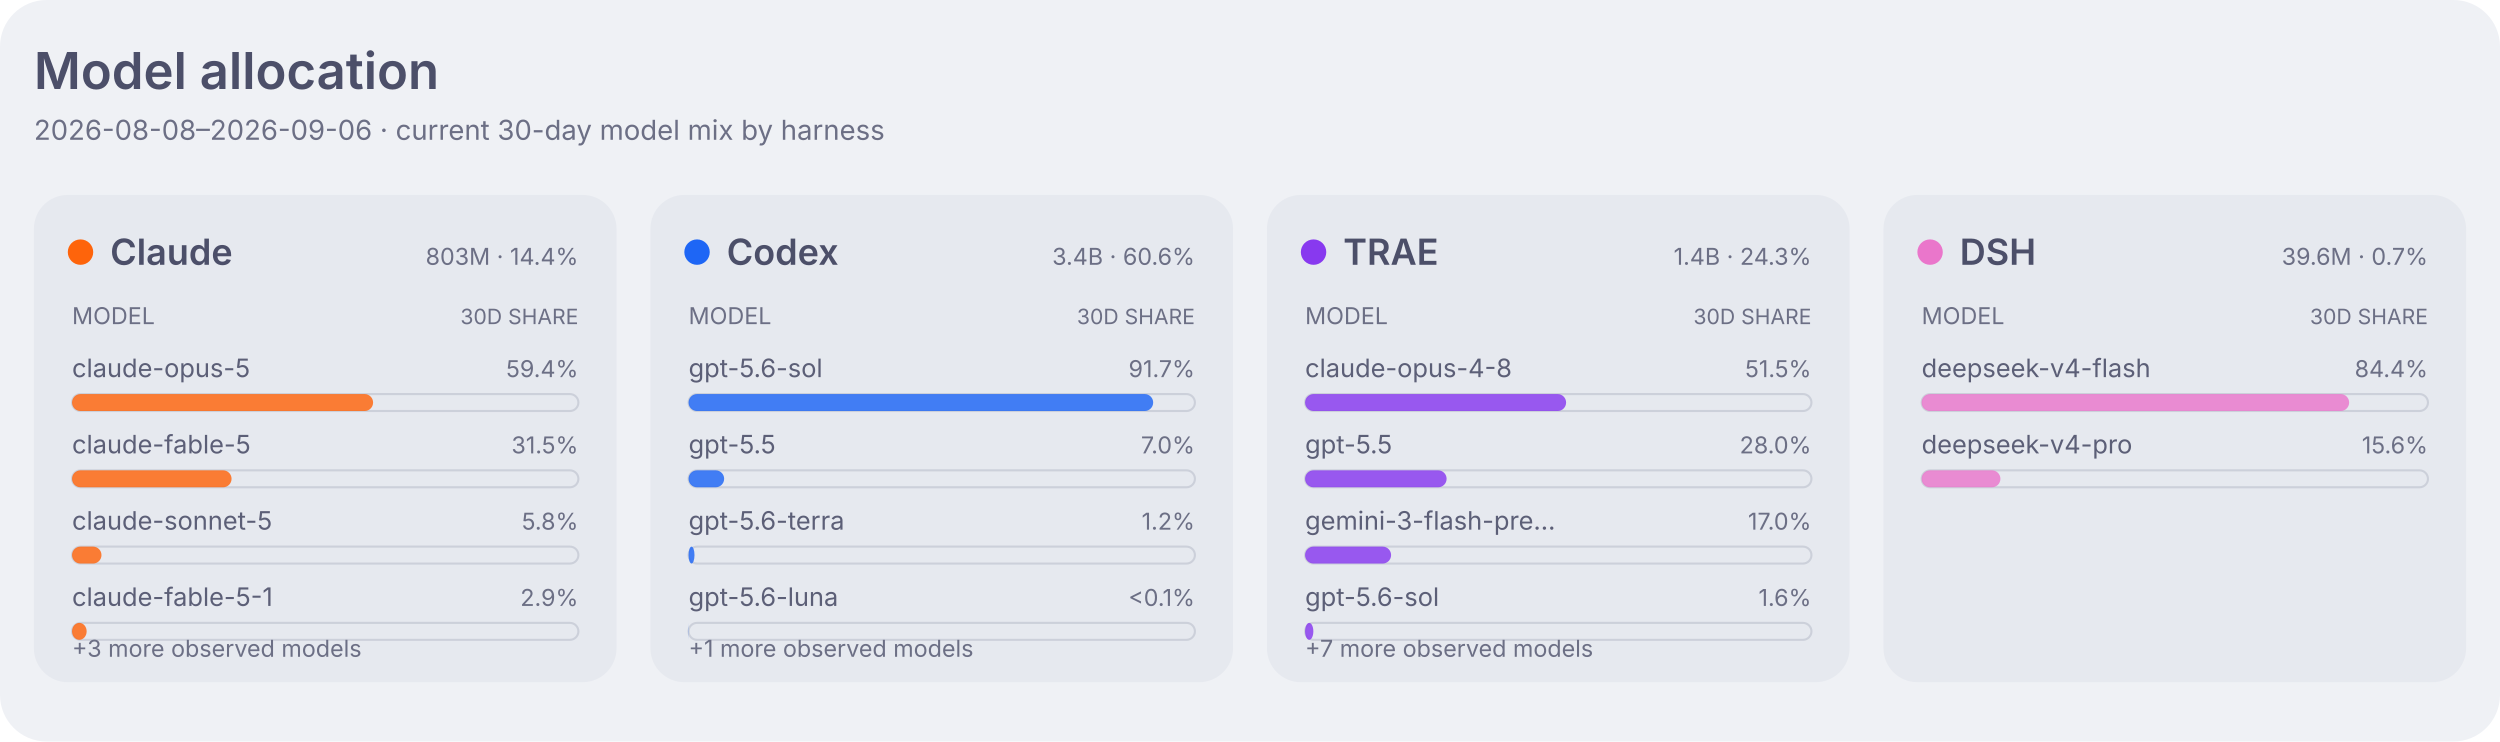
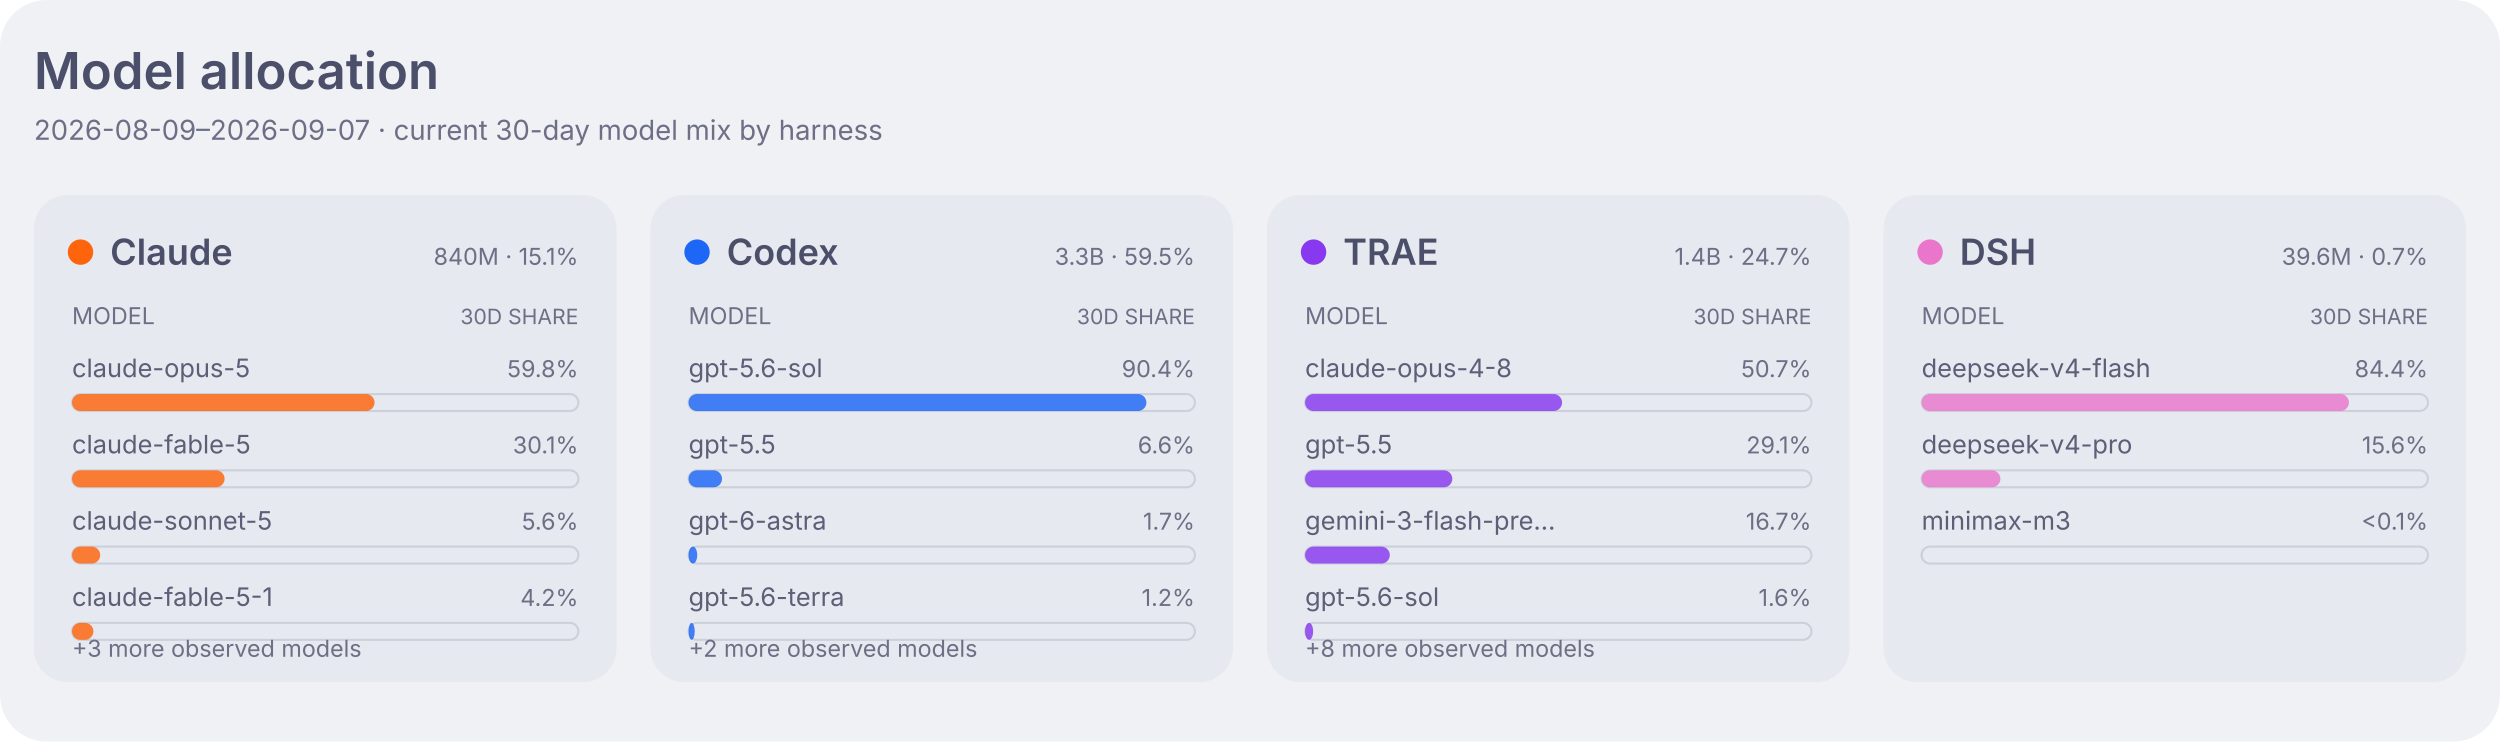
<svg xmlns="http://www.w3.org/2000/svg" width="1180" height="350" viewBox="0 0 1180 350" role="img" aria-labelledby="title desc">
  <style>
    .dashboard-background { fill: #eff1f5; }
    .dashboard-panel { fill: #e6e9ef; }
    .dashboard-primary { fill: #4c4f69; }
    .dashboard-secondary { fill: #5c5f77; }
    .dashboard-muted { fill: #6c6f85; }
    .dashboard-accent { fill: #179299; }
    .dashboard-border { stroke: #ccd0da; }
    .agent-claude { fill: #fe640b; }
    .agent-codex { fill: #1e66f5; }
    .agent-traex { fill: #8839ef; }
    .agent-dsh { fill: #ea76cb; }
    .agent-legacy { fill: #6c6f85; }
    .series-0 { fill: #1e66f5; }
    .series-1 { fill: #fe640b; }
    .series-2 { fill: #40a02b; }
    .series-3 { fill: #8839ef; }
    .series-other { fill: #9ca0b0; }
    .signal-level-1 { fill: #179299; fill-opacity: 0.22; }
    .signal-level-2 { fill: #179299; fill-opacity: 0.45; }
    .signal-level-3 { fill: #179299; fill-opacity: 0.68; }
    .signal-level-4 { fill: #179299; }
    .component-input { fill: #40a02b; }
    .component-output { fill: #df8e1d; }
    .component-cache-write { fill: #179299; }
    .component-cache-read { fill: #7287fd; }
    .heatmap-level-0 { fill: #ccd0da; }
    .heatmap-level-1 { fill: #179299; fill-opacity: 0.25; }
    .heatmap-level-2 { fill: #179299; fill-opacity: 0.5; }
    .heatmap-level-3 { fill: #179299; fill-opacity: 0.75; }
    .heatmap-level-4 { fill: #179299; }
    @media (prefers-color-scheme: dark) {
      .dashboard-background { fill: #1e1e2e; }
      .dashboard-panel { fill: #181825; }
      .dashboard-primary { fill: #cdd6f4; }
      .dashboard-secondary { fill: #bac2de; }
      .dashboard-muted { fill: #a6adc8; }
      .dashboard-accent { fill: #94e2d5; }
      .dashboard-border { stroke: #313244; }
      .agent-claude { fill: #fab387; }
      .agent-codex { fill: #89b4fa; }
      .agent-traex { fill: #cba6f7; }
      .agent-dsh { fill: #f5c2e7; }
      .agent-legacy { fill: #a6adc8; }
      .series-0 { fill: #89b4fa; }
      .series-1 { fill: #fab387; }
      .series-2 { fill: #a6e3a1; }
      .series-3 { fill: #cba6f7; }
      .series-other { fill: #7f849c; }
      .signal-level-1 { fill: #94e2d5; fill-opacity: 0.22; }
      .signal-level-2 { fill: #94e2d5; fill-opacity: 0.45; }
      .signal-level-3 { fill: #94e2d5; fill-opacity: 0.68; }
      .signal-level-4 { fill: #94e2d5; }
      .component-input { fill: #a6e3a1; }
      .component-output { fill: #f9e2af; }
      .component-cache-write { fill: #94e2d5; }
      .component-cache-read { fill: #b4befe; }
      .heatmap-level-0 { fill: #313244; }
      .heatmap-level-1 { fill: #94e2d5; fill-opacity: 0.25; }
      .heatmap-level-2 { fill: #94e2d5; fill-opacity: 0.5; }
      .heatmap-level-3 { fill: #94e2d5; fill-opacity: 0.75; }
      .heatmap-level-4 { fill: #94e2d5; }
    }
  </style>
  <rect class="dashboard-background" width="1180" height="350" rx="22" />
  <text class="dashboard-primary" x="16" y="42" font-family="-apple-system,BlinkMacSystemFont,Segoe UI,sans-serif" font-size="24" font-weight="600">Model allocation</text>
-   <text class="dashboard-muted" x="16" y="66" font-family="-apple-system,BlinkMacSystemFont,Segoe UI,sans-serif" font-size="13">2026-08-08–2026-09-06 · current 30-day model mix by harness</text>
+   <text class="dashboard-muted" x="16" y="66" font-family="-apple-system,BlinkMacSystemFont,Segoe UI,sans-serif" font-size="13">2026-08-09–2026-09-07 · current 30-day model mix by harness</text>
  <rect class="dashboard-panel" x="16" y="92" width="275" height="230" rx="16" />
  <circle class="agent-claude" cx="38" cy="119" r="6" />
  <text class="dashboard-primary" x="52" y="125" font-family="-apple-system,BlinkMacSystemFont,Segoe UI,sans-serif" font-size="17" font-weight="600">Claude</text>
-   <text class="dashboard-muted" x="273" y="125" text-anchor="end" font-family="-apple-system,BlinkMacSystemFont,Segoe UI,sans-serif" font-size="11">803M · 14.4%</text>
+   <text class="dashboard-muted" x="273" y="125" text-anchor="end" font-family="-apple-system,BlinkMacSystemFont,Segoe UI,sans-serif" font-size="11">840M · 15.1%</text>
  <text class="dashboard-muted" x="34" y="153" font-family="-apple-system,BlinkMacSystemFont,Segoe UI,sans-serif" font-size="11">MODEL</text>
  <text class="dashboard-muted" x="273" y="153" text-anchor="end" font-family="-apple-system,BlinkMacSystemFont,Segoe UI,sans-serif" font-size="10">30D SHARE</text>
  <text class="dashboard-secondary" x="34" y="178" font-family="-apple-system,BlinkMacSystemFont,Segoe UI,sans-serif" font-size="12">claude-opus-5</text>
-   <text class="dashboard-muted" x="273" y="178" text-anchor="end" font-family="-apple-system,BlinkMacSystemFont,Segoe UI,sans-serif" font-size="11">59.4%</text>
+   <text class="dashboard-muted" x="273" y="178" text-anchor="end" font-family="-apple-system,BlinkMacSystemFont,Segoe UI,sans-serif" font-size="11">59.8%</text>
  <rect class="dashboard-border" x="34" y="186" width="239" height="8" rx="4" fill="none" stroke-width="1" />
-   <rect class="agent-claude" x="34" y="186" width="142.1" height="8" rx="4" fill-opacity="0.82" data-agent="claude" data-model="claude-opus-5" data-tokens="477343724">
+   <rect class="agent-claude" x="34" y="186" width="142.8" height="8" rx="4" fill-opacity="0.82" data-agent="claude" data-model="claude-opus-5" data-tokens="502209317">
    </rect>
  <text class="dashboard-secondary" x="34" y="214" font-family="-apple-system,BlinkMacSystemFont,Segoe UI,sans-serif" font-size="12">claude-fable-5</text>
-   <text class="dashboard-muted" x="273" y="214" text-anchor="end" font-family="-apple-system,BlinkMacSystemFont,Segoe UI,sans-serif" font-size="11">31.5%</text>
+   <text class="dashboard-muted" x="273" y="214" text-anchor="end" font-family="-apple-system,BlinkMacSystemFont,Segoe UI,sans-serif" font-size="11">30.1%</text>
  <rect class="dashboard-border" x="34" y="222" width="239" height="8" rx="4" fill="none" stroke-width="1" />
-   <rect class="agent-claude" x="34" y="222" width="75.3" height="8" rx="4" fill-opacity="0.82" data-agent="claude" data-model="claude-fable-5" data-tokens="253148643">
+   <rect class="agent-claude" x="34" y="222" width="72.0" height="8" rx="4" fill-opacity="0.82" data-agent="claude" data-model="claude-fable-5" data-tokens="253148643">
    </rect>
  <text class="dashboard-secondary" x="34" y="250" font-family="-apple-system,BlinkMacSystemFont,Segoe UI,sans-serif" font-size="12">claude-sonnet-5</text>
-   <text class="dashboard-muted" x="273" y="250" text-anchor="end" font-family="-apple-system,BlinkMacSystemFont,Segoe UI,sans-serif" font-size="11">5.8%</text>
+   <text class="dashboard-muted" x="273" y="250" text-anchor="end" font-family="-apple-system,BlinkMacSystemFont,Segoe UI,sans-serif" font-size="11">5.6%</text>
  <rect class="dashboard-border" x="34" y="258" width="239" height="8" rx="4" fill="none" stroke-width="1" />
-   <rect class="agent-claude" x="34" y="258" width="13.9" height="8" rx="4" fill-opacity="0.82" data-agent="claude" data-model="claude-sonnet-5" data-tokens="46769408">
+   <rect class="agent-claude" x="34" y="258" width="13.3" height="8" rx="4" fill-opacity="0.82" data-agent="claude" data-model="claude-sonnet-5" data-tokens="46769408">
    </rect>
  <text class="dashboard-secondary" x="34" y="286" font-family="-apple-system,BlinkMacSystemFont,Segoe UI,sans-serif" font-size="12">claude-fable-5-1</text>
-   <text class="dashboard-muted" x="273" y="286" text-anchor="end" font-family="-apple-system,BlinkMacSystemFont,Segoe UI,sans-serif" font-size="11">2.9%</text>
+   <text class="dashboard-muted" x="273" y="286" text-anchor="end" font-family="-apple-system,BlinkMacSystemFont,Segoe UI,sans-serif" font-size="11">4.2%</text>
  <rect class="dashboard-border" x="34" y="294" width="239" height="8" rx="4" fill="none" stroke-width="1" />
-   <rect class="agent-claude" x="34" y="294" width="6.9" height="8" rx="4" fill-opacity="0.82" data-agent="claude" data-model="claude-fable-5-1" data-tokens="23091040">
+   <rect class="agent-claude" x="34" y="294" width="10.1" height="8" rx="4" fill-opacity="0.82" data-agent="claude" data-model="claude-fable-5-1" data-tokens="35405024">
    </rect>
  <text class="dashboard-muted" x="34" y="310" font-family="-apple-system,BlinkMacSystemFont,Segoe UI,sans-serif" font-size="11">+3 more observed models</text>
  <rect class="dashboard-panel" x="307" y="92" width="275" height="230" rx="16" />
  <circle class="agent-codex" cx="329" cy="119" r="6" />
  <text class="dashboard-primary" x="343" y="125" font-family="-apple-system,BlinkMacSystemFont,Segoe UI,sans-serif" font-size="17" font-weight="600">Codex</text>
-   <text class="dashboard-muted" x="564" y="125" text-anchor="end" font-family="-apple-system,BlinkMacSystemFont,Segoe UI,sans-serif" font-size="11">3.4B · 60.6%</text>
+   <text class="dashboard-muted" x="564" y="125" text-anchor="end" font-family="-apple-system,BlinkMacSystemFont,Segoe UI,sans-serif" font-size="11">3.3B · 59.5%</text>
  <text class="dashboard-muted" x="325" y="153" font-family="-apple-system,BlinkMacSystemFont,Segoe UI,sans-serif" font-size="11">MODEL</text>
  <text class="dashboard-muted" x="564" y="153" text-anchor="end" font-family="-apple-system,BlinkMacSystemFont,Segoe UI,sans-serif" font-size="10">30D SHARE</text>
  <text class="dashboard-secondary" x="325" y="178" font-family="-apple-system,BlinkMacSystemFont,Segoe UI,sans-serif" font-size="12">gpt-5.6-sol</text>
-   <text class="dashboard-muted" x="564" y="178" text-anchor="end" font-family="-apple-system,BlinkMacSystemFont,Segoe UI,sans-serif" font-size="11">91.7%</text>
+   <text class="dashboard-muted" x="564" y="178" text-anchor="end" font-family="-apple-system,BlinkMacSystemFont,Segoe UI,sans-serif" font-size="11">90.4%</text>
  <rect class="dashboard-border" x="325" y="186" width="239" height="8" rx="4" fill="none" stroke-width="1" />
-   <rect class="agent-codex" x="325" y="186" width="219.3" height="8" rx="4" fill-opacity="0.82" data-agent="codex" data-model="gpt-5.6-sol" data-tokens="3104565309">
+   <rect class="agent-codex" x="325" y="186" width="216.1" height="8" rx="4" fill-opacity="0.82" data-agent="codex" data-model="gpt-5.6-sol" data-tokens="2992564309">
    </rect>
  <text class="dashboard-secondary" x="325" y="214" font-family="-apple-system,BlinkMacSystemFont,Segoe UI,sans-serif" font-size="12">gpt-5.5</text>
-   <text class="dashboard-muted" x="564" y="214" text-anchor="end" font-family="-apple-system,BlinkMacSystemFont,Segoe UI,sans-serif" font-size="11">7.0%</text>
+   <text class="dashboard-muted" x="564" y="214" text-anchor="end" font-family="-apple-system,BlinkMacSystemFont,Segoe UI,sans-serif" font-size="11">6.6%</text>
  <rect class="dashboard-border" x="325" y="222" width="239" height="8" rx="4" fill="none" stroke-width="1" />
-   <rect class="agent-codex" x="325" y="222" width="16.8" height="8" rx="4" fill-opacity="0.82" data-agent="codex" data-model="gpt-5.5" data-tokens="237730969">
+   <rect class="agent-codex" x="325" y="222" width="15.8" height="8" rx="4" fill-opacity="0.82" data-agent="codex" data-model="gpt-5.5" data-tokens="219233127">
    </rect>
-   <text class="dashboard-secondary" x="325" y="250" font-family="-apple-system,BlinkMacSystemFont,Segoe UI,sans-serif" font-size="12">gpt-5.6-terra</text>
-   <text class="dashboard-muted" x="564" y="250" text-anchor="end" font-family="-apple-system,BlinkMacSystemFont,Segoe UI,sans-serif" font-size="11">1.2%</text>
+   <text class="dashboard-secondary" x="325" y="250" font-family="-apple-system,BlinkMacSystemFont,Segoe UI,sans-serif" font-size="12">gpt-6-astra</text>
+   <text class="dashboard-muted" x="564" y="250" text-anchor="end" font-family="-apple-system,BlinkMacSystemFont,Segoe UI,sans-serif" font-size="11">1.7%</text>
  <rect class="dashboard-border" x="325" y="258" width="239" height="8" rx="4" fill="none" stroke-width="1" />
-   <rect class="agent-codex" x="325" y="258" width="2.8" height="8" rx="4" fill-opacity="0.82" data-agent="codex" data-model="gpt-5.6-terra" data-tokens="39747536">
+   <rect class="agent-codex" x="325" y="258" width="4.1" height="8" rx="4" fill-opacity="0.82" data-agent="codex" data-model="gpt-6-astra" data-tokens="56400582">
    </rect>
-   <text class="dashboard-secondary" x="325" y="286" font-family="-apple-system,BlinkMacSystemFont,Segoe UI,sans-serif" font-size="12">gpt-5.6-luna</text>
-   <text class="dashboard-muted" x="564" y="286" text-anchor="end" font-family="-apple-system,BlinkMacSystemFont,Segoe UI,sans-serif" font-size="11">&lt;0.1%</text>
+   <text class="dashboard-secondary" x="325" y="286" font-family="-apple-system,BlinkMacSystemFont,Segoe UI,sans-serif" font-size="12">gpt-5.6-terra</text>
+   <text class="dashboard-muted" x="564" y="286" text-anchor="end" font-family="-apple-system,BlinkMacSystemFont,Segoe UI,sans-serif" font-size="11">1.2%</text>
  <rect class="dashboard-border" x="325" y="294" width="239" height="8" rx="4" fill="none" stroke-width="1" />
-   <rect class="agent-codex" x="325" y="294" width="0.1" height="8" rx="4" fill-opacity="0.82" data-agent="codex" data-model="gpt-5.6-luna" data-tokens="1439122">
+   <rect class="agent-codex" x="325" y="294" width="2.9" height="8" rx="4" fill-opacity="0.82" data-agent="codex" data-model="gpt-5.6-terra" data-tokens="39747536">
    </rect>
-   <text class="dashboard-muted" x="325" y="310" font-family="-apple-system,BlinkMacSystemFont,Segoe UI,sans-serif" font-size="11">+1 more observed models</text>
+   <text class="dashboard-muted" x="325" y="310" font-family="-apple-system,BlinkMacSystemFont,Segoe UI,sans-serif" font-size="11">+2 more observed models</text>
  <rect class="dashboard-panel" x="598" y="92" width="275" height="230" rx="16" />
  <circle class="agent-traex" cx="620" cy="119" r="6" />
  <text class="dashboard-primary" x="634" y="125" font-family="-apple-system,BlinkMacSystemFont,Segoe UI,sans-serif" font-size="17" font-weight="600">TRAE</text>
-   <text class="dashboard-muted" x="855" y="125" text-anchor="end" font-family="-apple-system,BlinkMacSystemFont,Segoe UI,sans-serif" font-size="11">1.4B · 24.3%</text>
+   <text class="dashboard-muted" x="855" y="125" text-anchor="end" font-family="-apple-system,BlinkMacSystemFont,Segoe UI,sans-serif" font-size="11">1.4B · 24.7%</text>
  <text class="dashboard-muted" x="616" y="153" font-family="-apple-system,BlinkMacSystemFont,Segoe UI,sans-serif" font-size="11">MODEL</text>
  <text class="dashboard-muted" x="855" y="153" text-anchor="end" font-family="-apple-system,BlinkMacSystemFont,Segoe UI,sans-serif" font-size="10">30D SHARE</text>
  <text class="dashboard-secondary" x="616" y="178" font-family="-apple-system,BlinkMacSystemFont,Segoe UI,sans-serif" font-size="12">claude-opus-4-8</text>
-   <text class="dashboard-muted" x="855" y="178" text-anchor="end" font-family="-apple-system,BlinkMacSystemFont,Segoe UI,sans-serif" font-size="11">51.5%</text>
+   <text class="dashboard-muted" x="855" y="178" text-anchor="end" font-family="-apple-system,BlinkMacSystemFont,Segoe UI,sans-serif" font-size="11">50.7%</text>
  <rect class="dashboard-border" x="616" y="186" width="239" height="8" rx="4" fill="none" stroke-width="1" />
-   <rect class="agent-traex" x="616" y="186" width="123.2" height="8" rx="4" fill-opacity="0.82" data-agent="traex" data-model="claude-opus-4-8" data-tokens="697722020">
+   <rect class="agent-traex" x="616" y="186" width="121.3" height="8" rx="4" fill-opacity="0.82" data-agent="traex" data-model="claude-opus-4-8" data-tokens="697722020">
    </rect>
  <text class="dashboard-secondary" x="616" y="214" font-family="-apple-system,BlinkMacSystemFont,Segoe UI,sans-serif" font-size="12">gpt-5.5</text>
-   <text class="dashboard-muted" x="855" y="214" text-anchor="end" font-family="-apple-system,BlinkMacSystemFont,Segoe UI,sans-serif" font-size="11">28.0%</text>
+   <text class="dashboard-muted" x="855" y="214" text-anchor="end" font-family="-apple-system,BlinkMacSystemFont,Segoe UI,sans-serif" font-size="11">29.1%</text>
  <rect class="dashboard-border" x="616" y="222" width="239" height="8" rx="4" fill="none" stroke-width="1" />
-   <rect class="agent-traex" x="616" y="222" width="66.8" height="8" rx="4" fill-opacity="0.82" data-agent="traex" data-model="gpt-5.5" data-tokens="378638942">
+   <rect class="agent-traex" x="616" y="222" width="69.5" height="8" rx="4" fill-opacity="0.82" data-agent="traex" data-model="gpt-5.5" data-tokens="399633443">
    </rect>
  <text class="dashboard-secondary" x="616" y="250" font-family="-apple-system,BlinkMacSystemFont,Segoe UI,sans-serif" font-size="12">gemini-3-flash-pre…</text>
-   <text class="dashboard-muted" x="855" y="250" text-anchor="end" font-family="-apple-system,BlinkMacSystemFont,Segoe UI,sans-serif" font-size="11">17.0%</text>
+   <text class="dashboard-muted" x="855" y="250" text-anchor="end" font-family="-apple-system,BlinkMacSystemFont,Segoe UI,sans-serif" font-size="11">16.7%</text>
  <rect class="dashboard-border" x="616" y="258" width="239" height="8" rx="4" fill="none" stroke-width="1" />
-   <rect class="agent-traex" x="616" y="258" width="40.6" height="8" rx="4" fill-opacity="0.82" data-agent="traex" data-model="gemini-3-flash-preview" data-tokens="229982244">
+   <rect class="agent-traex" x="616" y="258" width="40.0" height="8" rx="4" fill-opacity="0.82" data-agent="traex" data-model="gemini-3-flash-preview" data-tokens="229982244">
    </rect>
  <text class="dashboard-secondary" x="616" y="286" font-family="-apple-system,BlinkMacSystemFont,Segoe UI,sans-serif" font-size="12">gpt-5.6-sol</text>
  <text class="dashboard-muted" x="855" y="286" text-anchor="end" font-family="-apple-system,BlinkMacSystemFont,Segoe UI,sans-serif" font-size="11">1.6%</text>
  <rect class="dashboard-border" x="616" y="294" width="239" height="8" rx="4" fill="none" stroke-width="1" />
-   <rect class="agent-traex" x="616" y="294" width="3.9" height="8" rx="4" fill-opacity="0.82" data-agent="traex" data-model="gpt-5.6-sol" data-tokens="22020365">
+   <rect class="agent-traex" x="616" y="294" width="3.8" height="8" rx="4" fill-opacity="0.82" data-agent="traex" data-model="gpt-5.6-sol" data-tokens="22020365">
    </rect>
-   <text class="dashboard-muted" x="616" y="310" font-family="-apple-system,BlinkMacSystemFont,Segoe UI,sans-serif" font-size="11">+7 more observed models</text>
+   <text class="dashboard-muted" x="616" y="310" font-family="-apple-system,BlinkMacSystemFont,Segoe UI,sans-serif" font-size="11">+8 more observed models</text>
  <rect class="dashboard-panel" x="889" y="92" width="275" height="230" rx="16" />
  <circle class="agent-dsh" cx="911" cy="119" r="6" />
  <text class="dashboard-primary" x="925" y="125" font-family="-apple-system,BlinkMacSystemFont,Segoe UI,sans-serif" font-size="17" font-weight="600">DSH</text>
  <text class="dashboard-muted" x="1146" y="125" text-anchor="end" font-family="-apple-system,BlinkMacSystemFont,Segoe UI,sans-serif" font-size="11">39.6M · 0.7%</text>
  <text class="dashboard-muted" x="907" y="153" font-family="-apple-system,BlinkMacSystemFont,Segoe UI,sans-serif" font-size="11">MODEL</text>
  <text class="dashboard-muted" x="1146" y="153" text-anchor="end" font-family="-apple-system,BlinkMacSystemFont,Segoe UI,sans-serif" font-size="10">30D SHARE</text>
  <text class="dashboard-secondary" x="907" y="178" font-family="-apple-system,BlinkMacSystemFont,Segoe UI,sans-serif" font-size="12">deepseek-v4-flash</text>
  <text class="dashboard-muted" x="1146" y="178" text-anchor="end" font-family="-apple-system,BlinkMacSystemFont,Segoe UI,sans-serif" font-size="11">84.4%</text>
  <rect class="dashboard-border" x="907" y="186" width="239" height="8" rx="4" fill="none" stroke-width="1" />
-   <rect class="agent-dsh" x="907" y="186" width="201.8" height="8" rx="4" fill-opacity="0.82" data-agent="dsh" data-model="deepseek-v4-flash" data-tokens="33421803">
+   <rect class="agent-dsh" x="907" y="186" width="201.7" height="8" rx="4" fill-opacity="0.82" data-agent="dsh" data-model="deepseek-v4-flash" data-tokens="33421803">
    </rect>
  <text class="dashboard-secondary" x="907" y="214" font-family="-apple-system,BlinkMacSystemFont,Segoe UI,sans-serif" font-size="12">deepseek-v4-pro</text>
  <text class="dashboard-muted" x="1146" y="214" text-anchor="end" font-family="-apple-system,BlinkMacSystemFont,Segoe UI,sans-serif" font-size="11">15.6%</text>
  <rect class="dashboard-border" x="907" y="222" width="239" height="8" rx="4" fill="none" stroke-width="1" />
  <rect class="agent-dsh" x="907" y="222" width="37.2" height="8" rx="4" fill-opacity="0.82" data-agent="dsh" data-model="deepseek-v4-pro" data-tokens="6164202">
    </rect>
+   <text class="dashboard-secondary" x="907" y="250" font-family="-apple-system,BlinkMacSystemFont,Segoe UI,sans-serif" font-size="12">minimax-m3</text>
+   <text class="dashboard-muted" x="1146" y="250" text-anchor="end" font-family="-apple-system,BlinkMacSystemFont,Segoe UI,sans-serif" font-size="11">&lt;0.1%</text>
+   <rect class="dashboard-border" x="907" y="258" width="239" height="8" rx="4" fill="none" stroke-width="1" />
+   <rect class="agent-dsh" x="907" y="258" width="0.1" height="8" rx="4" fill-opacity="0.82" data-agent="dsh" data-model="minimax-m3" data-tokens="14775">
+     </rect>
</svg>
